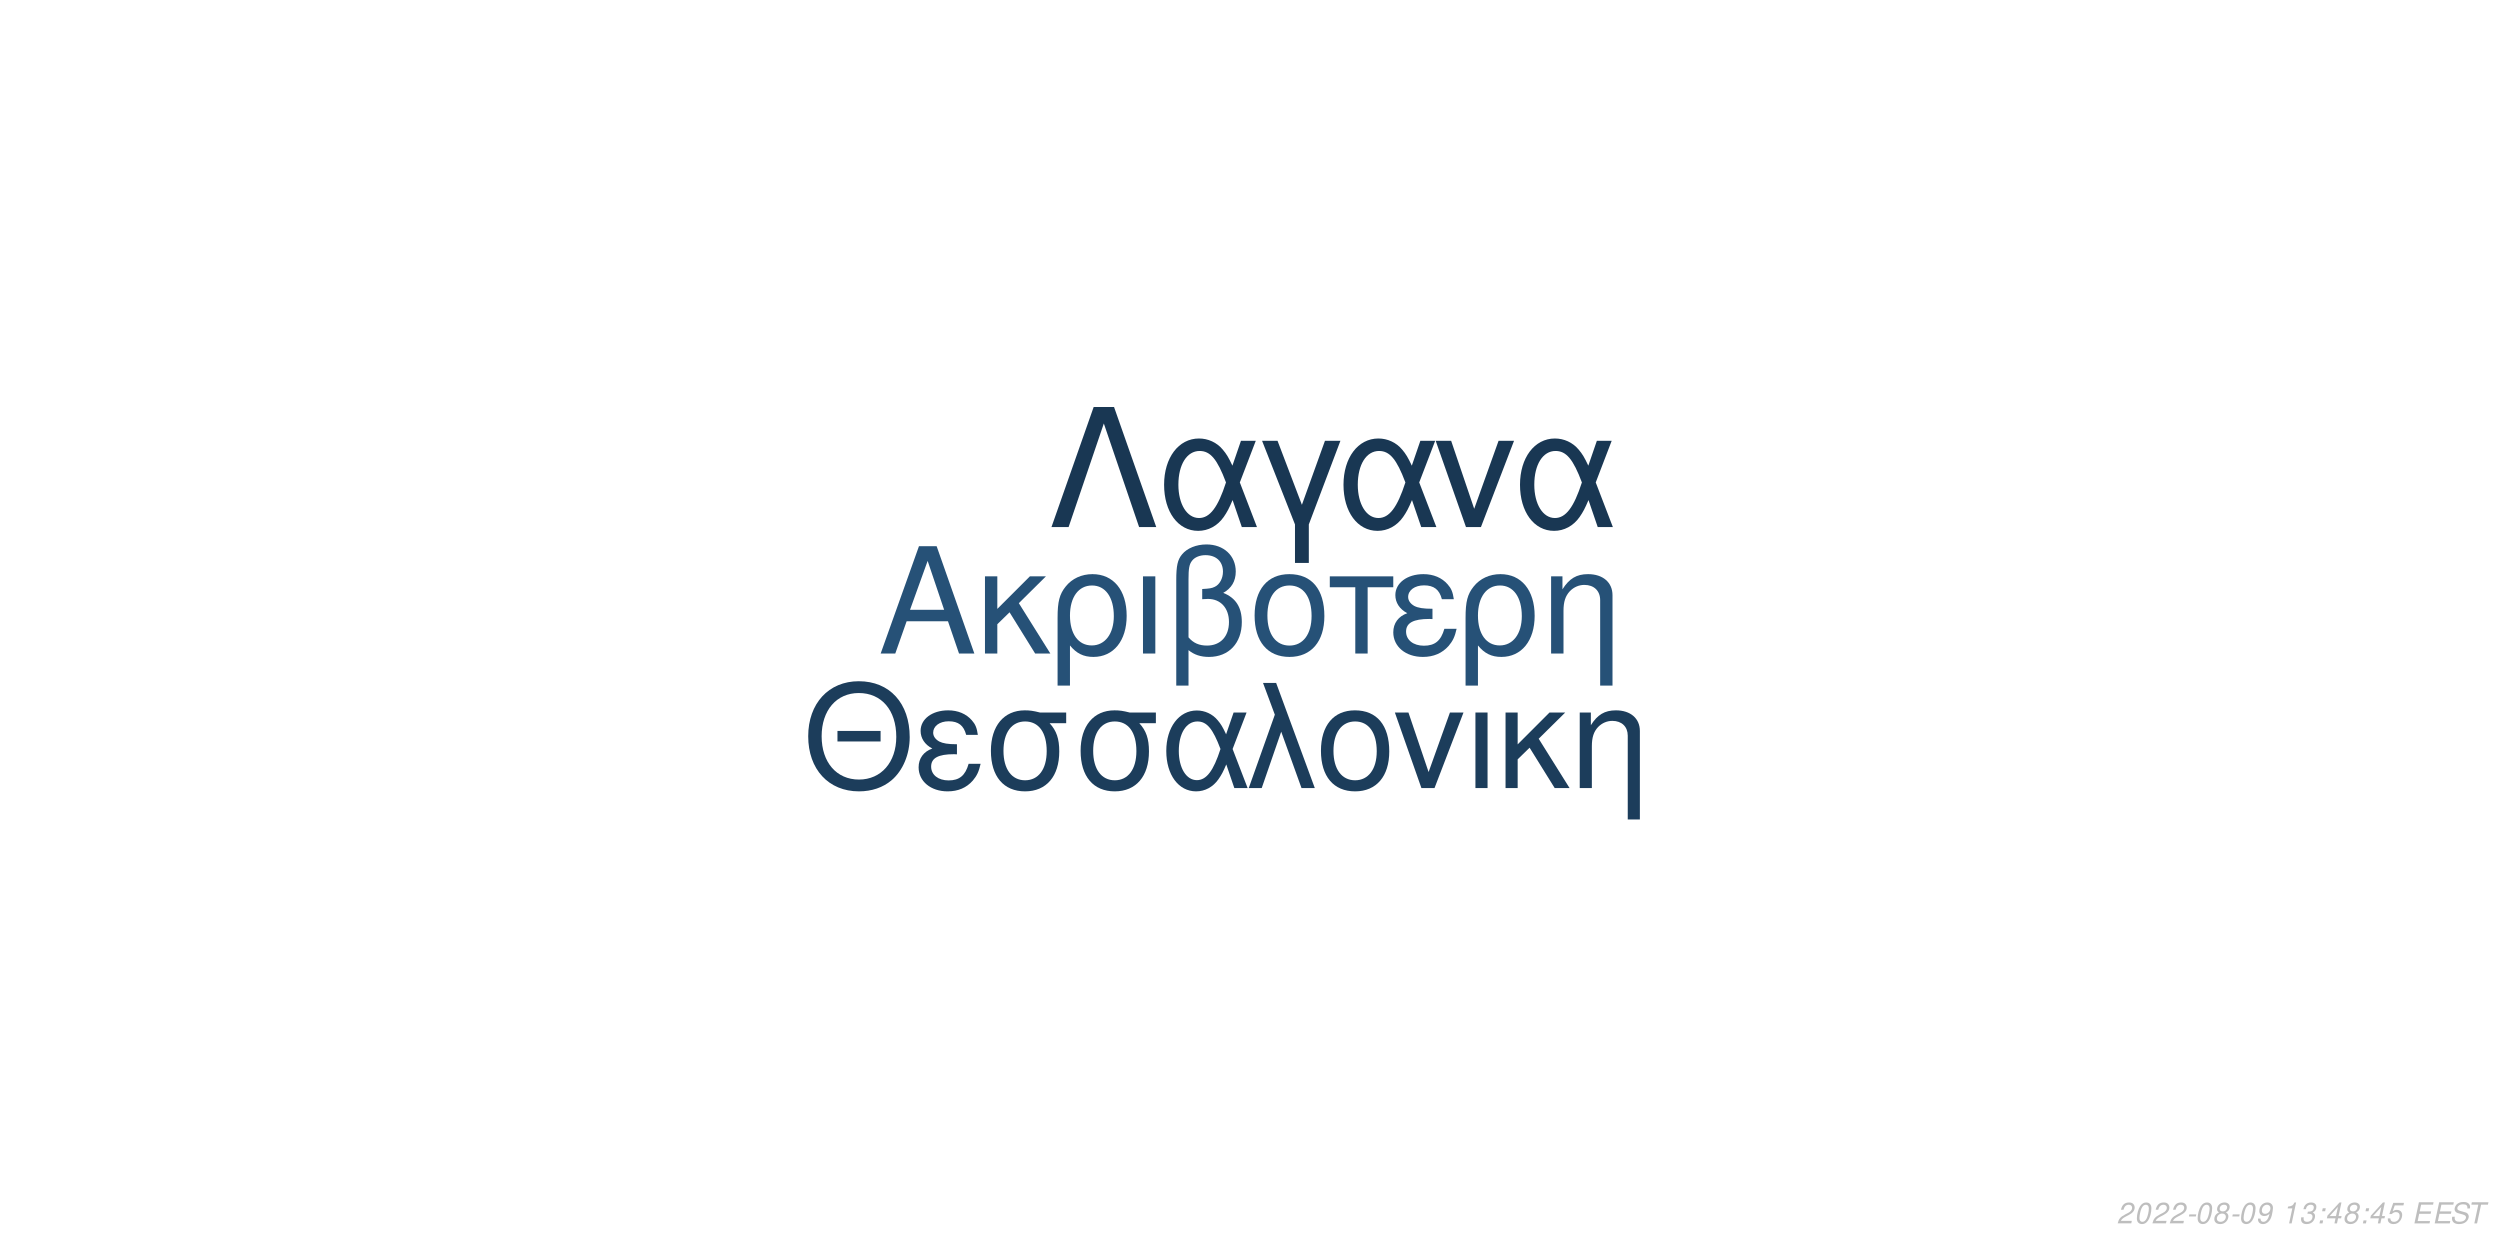
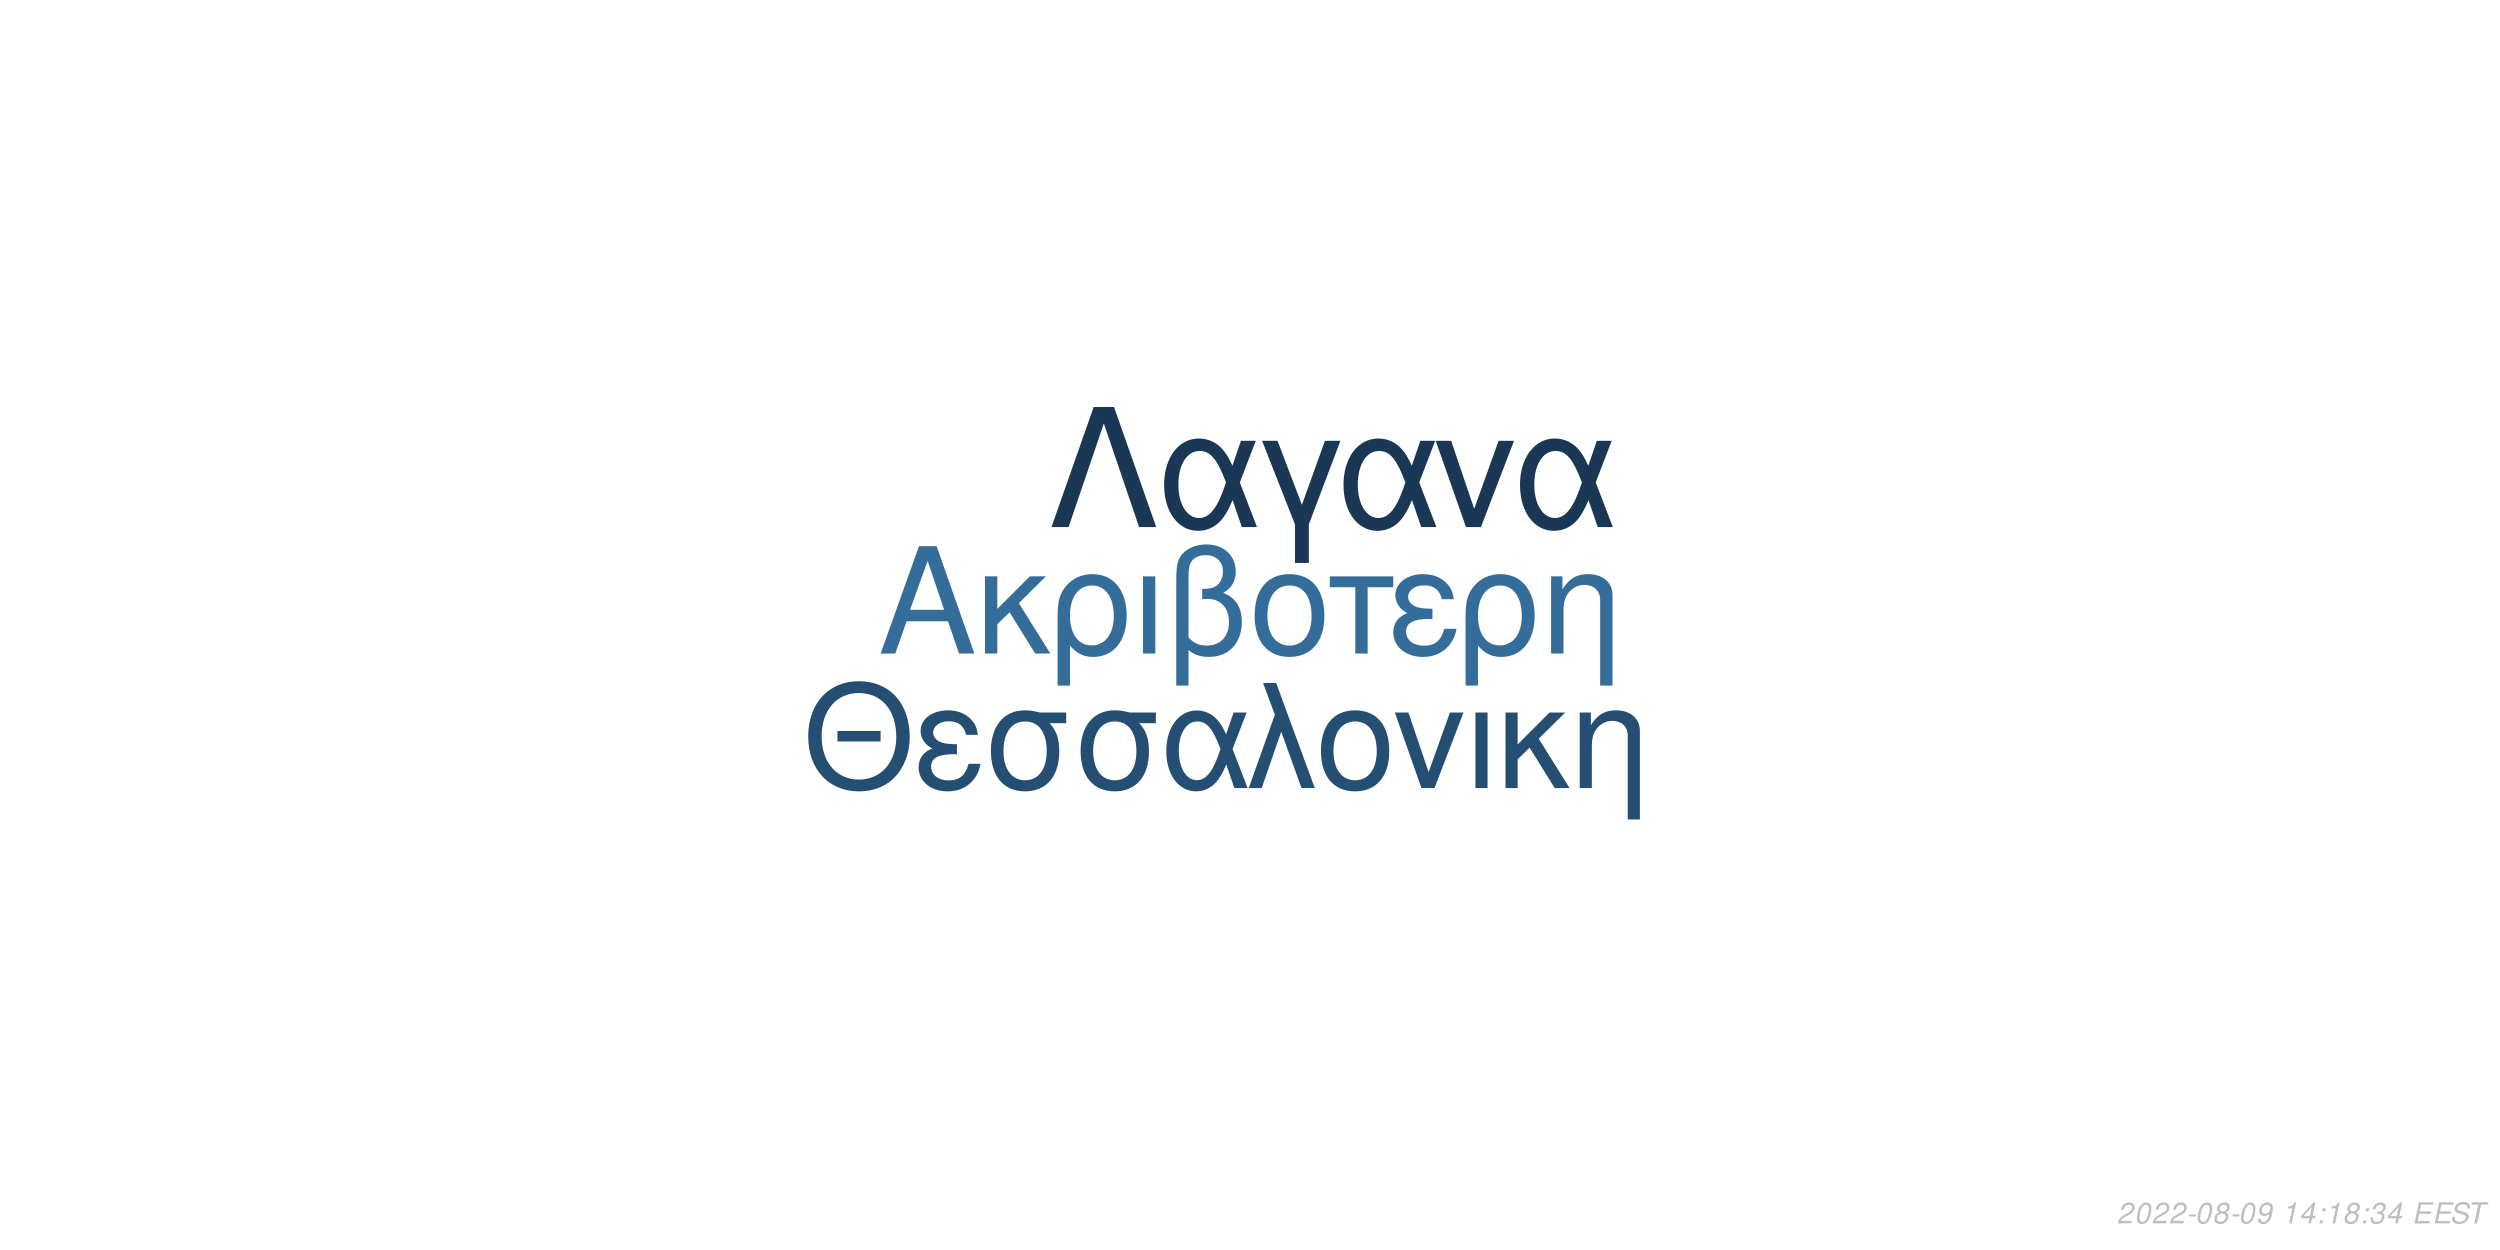
<svg xmlns="http://www.w3.org/2000/svg" xmlns:xlink="http://www.w3.org/1999/xlink" width="864pt" height="432pt" viewBox="0 0 864 432" version="1.1">
  <defs>
    <g>
      <symbol overflow="visible" id="glyph0-0">
        <path style="stroke:none;" d="" />
      </symbol>
      <symbol overflow="visible" id="glyph0-1">
        <path style="stroke:none;" d="M 24.125 -11.141 L 27.938 0 L 33.234 0 L 20.203 -37.094 L 14.094 -37.094 L 0.859 0 L 5.906 0 L 9.828 -11.141 Z M 22.797 -15.109 L 11 -15.109 L 17.094 -32.016 Z M 22.797 -15.109 " />
      </symbol>
      <symbol overflow="visible" id="glyph0-2">
        <path style="stroke:none;" d="M 7.172 -15.422 L 7.172 -26.672 L 2.906 -26.672 L 2.906 0 L 7.172 0 L 7.172 -10.125 L 11.406 -14.25 L 20.25 0 L 25.5 0 L 14.609 -17.406 L 23.969 -26.672 L 18.422 -26.672 Z M 7.172 -15.422 " />
      </symbol>
      <symbol overflow="visible" id="glyph0-3">
        <path style="stroke:none;" d="M 3 11.094 L 7.281 11.094 L 7.281 -2.797 C 9.516 -0.047 11.953 1.172 15.375 1.172 C 22.344 1.172 26.875 -4.422 26.875 -13.031 C 26.875 -21.891 22.297 -27.438 15.062 -27.438 C 11.297 -27.438 7.984 -25.906 5.797 -23.156 C 3.672 -20.516 3 -17.969 3 -12.359 Z M 14.906 -23.516 C 19.547 -23.516 22.438 -19.438 22.438 -12.922 C 22.438 -6.812 19.391 -2.797 14.812 -2.797 C 10.172 -2.797 7.281 -6.766 7.281 -13.125 C 7.281 -19.484 10.234 -23.516 14.906 -23.516 Z M 14.906 -23.516 " />
      </symbol>
      <symbol overflow="visible" id="glyph0-4">
        <path style="stroke:none;" d="M 3.516 0 L 7.781 0 L 7.781 -26.672 L 3.516 -26.672 Z M 3.516 0 " />
      </symbol>
      <symbol overflow="visible" id="glyph0-5">
        <path style="stroke:none;" d="M 4.016 11.094 L 8.25 11.094 L 8.25 -1.172 C 10.172 0.406 12.422 1.172 15.312 1.172 C 22.188 1.172 26.672 -3.609 26.672 -10.891 C 26.672 -15.984 24.578 -19.234 20.25 -20.969 C 23.109 -22.547 24.578 -25.031 24.578 -28.344 C 24.578 -33.844 20.406 -37.703 14.453 -37.703 C 10.938 -37.703 7.734 -36.391 6 -34.25 C 4.484 -32.422 4.016 -30.328 4.016 -25.391 Z M 8.25 -25.656 C 8.25 -29.359 8.5 -30.844 9.469 -32.062 C 10.375 -33.281 12.156 -34 14.094 -34 C 17.812 -34 20.156 -31.812 20.156 -28.297 C 20.156 -25.953 18.984 -23.812 17.297 -23.047 C 16.281 -22.547 15.469 -22.438 12.984 -22.297 L 12.984 -18.781 C 13.734 -18.828 14.344 -18.875 14.969 -18.875 C 19.344 -18.875 22.234 -15.719 22.234 -10.891 C 22.234 -5.906 19.281 -2.75 14.656 -2.75 C 11.953 -2.75 9.922 -3.609 8.25 -5.594 Z M 8.25 -25.656 " />
      </symbol>
      <symbol overflow="visible" id="glyph0-6">
        <path style="stroke:none;" d="M 14.094 -27.438 C 6.562 -27.438 2.094 -22.094 2.094 -13.125 C 2.094 -4.125 6.562 1.172 14.141 1.172 C 21.672 1.172 26.203 -4.172 26.203 -12.922 C 26.203 -22.188 21.828 -27.438 14.094 -27.438 Z M 14.141 -23.516 C 18.938 -23.516 21.781 -19.594 21.781 -12.984 C 21.781 -6.672 18.828 -2.75 14.141 -2.75 C 9.422 -2.75 6.516 -6.672 6.516 -13.125 C 6.516 -19.594 9.422 -23.516 14.141 -23.516 Z M 14.141 -23.516 " />
      </symbol>
      <symbol overflow="visible" id="glyph0-7">
        <path style="stroke:none;" d="M 7.891 0 L 12.156 0 L 12.156 -22.906 L 21.016 -22.906 L 21.016 -26.672 L -0.922 -26.672 L -0.922 -22.906 L 7.891 -22.906 Z M 7.891 0 " />
      </symbol>
      <symbol overflow="visible" id="glyph0-8">
        <path style="stroke:none;" d="M 14.562 -15.469 C 11.344 -15.469 9.562 -15.781 8.297 -16.438 C 6.922 -17.203 6.156 -18.328 6.156 -19.547 C 6.156 -21.891 8.453 -23.562 11.656 -23.562 C 15.062 -23.562 16.953 -22.094 17.812 -18.781 L 21.938 -18.781 C 21.578 -21.266 21.062 -22.5 19.797 -23.922 C 17.812 -26.203 14.906 -27.438 11.453 -27.438 C 5.797 -27.438 1.734 -24.375 1.734 -20.203 C 1.734 -17.609 3.156 -15.375 5.859 -13.938 C 2.797 -12.875 1.016 -10.484 1.016 -7.328 C 1.016 -2.391 5.297 1.172 11.25 1.172 C 14.969 1.172 17.906 -0.109 20.156 -2.641 C 21.578 -4.328 22.297 -5.797 22.906 -8.547 L 18.672 -8.547 C 17.5 -4.422 15.422 -2.703 11.609 -2.703 C 7.938 -2.703 5.438 -4.688 5.438 -7.578 C 5.438 -10.578 7.938 -11.953 13.484 -11.953 C 13.641 -11.953 14.094 -11.953 14.562 -11.906 Z M 14.562 -15.469 " />
      </symbol>
      <symbol overflow="visible" id="glyph0-9">
        <path style="stroke:none;" d="M 3.562 -26.672 L 3.562 0 L 7.844 0 L 7.844 -14.703 C 7.844 -17.906 8.5 -19.891 10.031 -21.531 C 11.406 -22.953 13.188 -23.719 15.062 -23.719 C 18.375 -23.719 20.516 -21.672 20.516 -18.469 L 20.516 11.094 L 24.781 11.094 L 24.781 -20.156 C 24.781 -24.578 21.469 -27.438 16.328 -27.438 C 12.359 -27.438 9.828 -25.906 7.484 -22.188 L 7.484 -26.672 Z M 3.562 -26.672 " />
      </symbol>
      <symbol overflow="visible" id="glyph1-0">
        <path style="stroke:none;" d="" />
      </symbol>
      <symbol overflow="visible" id="glyph1-1">
        <path style="stroke:none;" d="M 26.859 -19.734 L 11.953 -19.734 L 11.953 -16.094 L 26.859 -16.094 Z M 19.328 -36.922 C 8.922 -36.922 1.844 -29.25 1.844 -17.891 C 1.844 -6.484 8.875 1.141 19.391 1.141 C 23.812 1.141 27.703 -0.203 30.641 -2.688 C 34.578 -6.031 36.922 -11.656 36.922 -17.594 C 36.922 -29.297 30 -36.922 19.328 -36.922 Z M 19.328 -32.844 C 27.203 -32.844 32.281 -26.906 32.281 -17.688 C 32.281 -8.922 27.062 -2.938 19.391 -2.938 C 11.609 -2.938 6.484 -8.922 6.484 -17.891 C 6.484 -26.859 11.609 -32.844 19.328 -32.844 Z M 19.328 -32.844 " />
      </symbol>
      <symbol overflow="visible" id="glyph1-2">
        <path style="stroke:none;" d="M 14.25 -15.141 C 11.109 -15.141 9.375 -15.453 8.125 -16.094 C 6.781 -16.844 6.031 -17.938 6.031 -19.141 C 6.031 -21.422 8.266 -23.078 11.406 -23.078 C 14.75 -23.078 16.594 -21.625 17.438 -18.391 L 21.469 -18.391 C 21.125 -20.828 20.625 -22.031 19.391 -23.422 C 17.438 -25.656 14.594 -26.859 11.219 -26.859 C 5.688 -26.859 1.688 -23.875 1.688 -19.781 C 1.688 -17.234 3.094 -15.047 5.734 -13.656 C 2.734 -12.609 1 -10.266 1 -7.172 C 1 -2.344 5.188 1.141 11.016 1.141 C 14.656 1.141 17.547 -0.094 19.734 -2.594 C 21.125 -4.234 21.828 -5.688 22.422 -8.375 L 18.281 -8.375 C 17.141 -4.328 15.094 -2.641 11.359 -2.641 C 7.766 -2.641 5.328 -4.578 5.328 -7.422 C 5.328 -10.359 7.766 -11.703 13.203 -11.703 C 13.359 -11.703 13.797 -11.703 14.25 -11.656 Z M 14.25 -15.141 " />
      </symbol>
      <symbol overflow="visible" id="glyph1-3">
        <path style="stroke:none;" d="M 29 -26.109 L 19.938 -26.109 C 17.594 -26.703 16.438 -26.859 14.703 -26.859 C 7.469 -26.859 2.984 -21.469 2.984 -12.859 C 2.984 -4.031 7.375 1.141 14.797 1.141 C 22.172 1.141 26.609 -4.078 26.609 -12.656 C 26.609 -17.047 25.656 -19.828 23.266 -22.422 L 29 -22.422 Z M 14.797 -23.016 C 19.531 -23.016 22.266 -19.234 22.266 -12.75 C 22.266 -6.531 19.438 -2.688 14.797 -2.688 C 10.172 -2.688 7.328 -6.531 7.328 -12.859 C 7.328 -19.188 10.172 -23.016 14.797 -23.016 Z M 14.797 -23.016 " />
      </symbol>
      <symbol overflow="visible" id="glyph1-4">
        <path style="stroke:none;" d="M 29.344 -26.109 L 24.859 -26.109 L 22.266 -18.578 C 21.125 -21.031 20.484 -22.125 19.328 -23.469 C 17.547 -25.609 14.906 -26.812 12.156 -26.812 C 5.984 -26.812 1.594 -20.984 1.594 -12.812 C 1.594 -4.578 5.828 1.141 11.906 1.141 C 14.953 1.141 17.734 -0.344 19.625 -3.047 C 20.672 -4.531 21.281 -5.688 22.328 -8.172 L 25.109 0 L 29.703 0 L 24.516 -13.5 Z M 20.328 -13.5 C 17.891 -5.922 15.453 -2.734 12.156 -2.734 C 8.516 -2.734 5.922 -6.922 5.922 -12.812 C 5.922 -18.938 8.516 -23.016 12.359 -23.016 C 15.594 -23.016 17.688 -20.531 20.328 -13.5 Z M 20.328 -13.5 " />
      </symbol>
      <symbol overflow="visible" id="glyph1-5">
        <path style="stroke:none;" d="M 1.094 0 L 5.578 0 L 12.312 -19.484 L 19.328 0 L 23.922 0 L 10.562 -36.328 L 6.031 -36.328 L 10.109 -25.359 Z M 1.094 0 " />
      </symbol>
      <symbol overflow="visible" id="glyph1-6">
        <path style="stroke:none;" d="M 13.797 -26.859 C 6.422 -26.859 2.047 -21.625 2.047 -12.859 C 2.047 -4.031 6.422 1.141 13.859 1.141 C 21.234 1.141 25.656 -4.078 25.656 -12.656 C 25.656 -21.719 21.375 -26.859 13.797 -26.859 Z M 13.859 -23.016 C 18.531 -23.016 21.328 -19.188 21.328 -12.703 C 21.328 -6.531 18.438 -2.688 13.859 -2.688 C 9.219 -2.688 6.375 -6.531 6.375 -12.859 C 6.375 -19.188 9.219 -23.016 13.859 -23.016 Z M 13.859 -23.016 " />
      </symbol>
      <symbol overflow="visible" id="glyph1-7">
        <path style="stroke:none;" d="M 14.297 0 L 24.312 -26.109 L 19.625 -26.109 L 12.25 -5.531 L 5.281 -26.109 L 0.594 -26.109 L 9.766 0 Z M 14.297 0 " />
      </symbol>
      <symbol overflow="visible" id="glyph1-8">
        <path style="stroke:none;" d="M 3.438 0 L 7.625 0 L 7.625 -26.109 L 3.438 -26.109 Z M 3.438 0 " />
      </symbol>
      <symbol overflow="visible" id="glyph1-9">
        <path style="stroke:none;" d="M 7.031 -15.094 L 7.031 -26.109 L 2.844 -26.109 L 2.844 0 L 7.031 0 L 7.031 -9.922 L 11.156 -13.953 L 19.828 0 L 24.969 0 L 14.297 -17.047 L 23.469 -26.109 L 18.031 -26.109 Z M 7.031 -15.094 " />
      </symbol>
      <symbol overflow="visible" id="glyph1-10">
        <path style="stroke:none;" d="M 3.484 -26.109 L 3.484 0 L 7.672 0 L 7.672 -14.406 C 7.672 -17.547 8.328 -19.484 9.812 -21.078 C 11.156 -22.469 12.906 -23.219 14.75 -23.219 C 17.984 -23.219 20.078 -21.234 20.078 -18.094 L 20.078 10.859 L 24.266 10.859 L 24.266 -19.734 C 24.266 -24.062 21.031 -26.859 16 -26.859 C 12.109 -26.859 9.609 -25.359 7.328 -21.719 L 7.328 -26.109 Z M 3.484 -26.109 " />
      </symbol>
      <symbol overflow="visible" id="glyph2-0">
        <path style="stroke:none;" d="" />
      </symbol>
      <symbol overflow="visible" id="glyph2-1">
        <path style="stroke:none;" d="M 22.531 -41.484 L 15.484 -41.484 L 0.906 0 L 6.828 0 L 19 -35.797 L 31.188 0 L 37.109 0 Z M 22.531 -41.484 " />
      </symbol>
      <symbol overflow="visible" id="glyph2-2">
        <path style="stroke:none;" d="M 33.516 -29.812 L 28.391 -29.812 L 25.438 -21.219 C 24.125 -24.016 23.391 -25.266 22.078 -26.797 C 20.031 -29.25 17.016 -30.609 13.891 -30.609 C 6.828 -30.609 1.828 -23.953 1.828 -14.625 C 1.828 -5.234 6.656 1.312 13.594 1.312 C 17.078 1.312 20.266 -0.391 22.422 -3.469 C 23.609 -5.172 24.297 -6.484 25.5 -9.328 L 28.688 0 L 33.922 0 L 28 -15.422 Z M 23.219 -15.422 C 20.422 -6.766 17.641 -3.125 13.891 -3.125 C 9.734 -3.125 6.766 -7.906 6.766 -14.625 C 6.766 -21.625 9.734 -26.297 14.109 -26.297 C 17.812 -26.297 20.203 -23.453 23.219 -15.422 Z M 23.219 -15.422 " />
      </symbol>
      <symbol overflow="visible" id="glyph2-3">
        <path style="stroke:none;" d="M 12.062 12.406 L 16.844 12.406 L 16.844 -0.906 L 27.766 -29.812 L 22.422 -29.812 L 14.453 -7.688 L 6.031 -29.812 L 0.688 -29.812 L 12.062 -0.906 Z M 12.062 12.406 " />
      </symbol>
      <symbol overflow="visible" id="glyph2-4">
        <path style="stroke:none;" d="M 16.328 0 L 27.766 -29.812 L 22.422 -29.812 L 14 -6.312 L 6.031 -29.812 L 0.688 -29.812 L 11.156 0 Z M 16.328 0 " />
      </symbol>
      <symbol overflow="visible" id="glyph3-0">
        <path style="stroke:none;" d="" />
      </symbol>
      <symbol overflow="visible" id="glyph3-1">
        <path style="stroke:none;" d="M 5.234 -0.875 L 1.469 -0.875 C 1.641 -1.375 2.203 -1.891 3.109 -2.344 L 4.234 -2.938 C 5.562 -3.625 6.219 -4.469 6.219 -5.484 C 6.219 -5.938 6.062 -6.359 5.797 -6.656 C 5.469 -7.047 4.984 -7.234 4.312 -7.234 C 2.766 -7.234 1.891 -6.453 1.484 -4.734 L 2.375 -4.734 C 2.484 -5.188 2.609 -5.484 2.797 -5.75 C 3.094 -6.203 3.609 -6.453 4.188 -6.453 C 4.891 -6.453 5.344 -6.031 5.344 -5.375 C 5.344 -4.703 4.859 -4.094 4.016 -3.656 L 2.984 -3.125 C 1.234 -2.188 0.797 -1.656 0.344 -0.016 L 5.047 -0.016 Z M 5.234 -0.875 " />
      </symbol>
      <symbol overflow="visible" id="glyph3-2">
        <path style="stroke:none;" d="M 4.203 -7.234 C 3.375 -7.234 2.688 -6.812 2.125 -5.984 C 1.484 -5.047 0.984 -3.188 0.984 -1.734 C 0.984 -1.109 1.172 -0.562 1.484 -0.266 C 1.797 0.047 2.281 0.234 2.766 0.234 C 3.625 0.234 4.281 -0.156 4.859 -1.016 C 5.516 -1.953 6 -3.797 6 -5.266 C 6 -6.5 5.328 -7.234 4.203 -7.234 Z M 4.094 -6.453 C 4.734 -6.453 5.125 -5.984 5.125 -5.156 C 5.125 -4.203 4.781 -2.625 4.406 -1.812 C 3.984 -0.938 3.516 -0.547 2.875 -0.547 C 2.25 -0.547 1.875 -1.031 1.875 -1.828 C 1.875 -2.797 2.203 -4.344 2.594 -5.203 C 2.984 -6.047 3.453 -6.453 4.094 -6.453 Z M 4.094 -6.453 " />
      </symbol>
      <symbol overflow="visible" id="glyph3-3">
        <path style="stroke:none;" d="M 3.516 -3.125 L 1.125 -3.125 L 0.969 -2.406 L 3.359 -2.406 Z M 3.516 -3.125 " />
      </symbol>
      <symbol overflow="visible" id="glyph3-4">
        <path style="stroke:none;" d="M 4.766 -3.797 C 5.078 -3.969 5.234 -4.078 5.438 -4.234 C 5.812 -4.594 6.062 -5.172 6.062 -5.734 C 6.062 -6.625 5.344 -7.234 4.266 -7.234 C 2.812 -7.234 1.703 -6.219 1.703 -4.875 C 1.703 -4.406 1.875 -4.125 2.359 -3.812 C 1.297 -3.312 0.75 -2.516 0.75 -1.469 C 0.75 -0.438 1.547 0.234 2.812 0.234 C 3.656 0.234 4.359 -0.094 4.938 -0.734 C 5.359 -1.234 5.609 -1.859 5.609 -2.438 C 5.609 -3.047 5.312 -3.516 4.766 -3.797 Z M 4.109 -6.453 C 4.797 -6.453 5.188 -6.125 5.188 -5.578 C 5.188 -5.266 5.062 -4.922 4.859 -4.672 C 4.562 -4.312 4.188 -4.156 3.656 -4.156 C 2.984 -4.156 2.594 -4.453 2.594 -4.984 C 2.594 -5.859 3.203 -6.453 4.109 -6.453 Z M 3.453 -3.406 C 4.234 -3.406 4.734 -2.984 4.734 -2.312 C 4.734 -1.312 3.922 -0.547 2.875 -0.547 C 2.125 -0.547 1.625 -0.969 1.625 -1.625 C 1.625 -2.609 2.438 -3.406 3.453 -3.406 Z M 3.453 -3.406 " />
      </symbol>
      <symbol overflow="visible" id="glyph3-5">
        <path style="stroke:none;" d="M 0.844 -1.656 C 0.844 -1.547 0.844 -1.438 0.844 -1.375 C 0.844 -0.406 1.531 0.234 2.578 0.234 C 3.203 0.234 3.766 0.016 4.297 -0.438 C 4.938 -1 5.312 -1.656 5.594 -2.719 C 5.844 -3.672 6.016 -4.766 6.016 -5.375 C 6.016 -5.844 5.844 -6.328 5.547 -6.656 C 5.203 -7.031 4.703 -7.234 4.062 -7.234 C 2.516 -7.234 1.297 -5.938 1.297 -4.266 C 1.297 -3.203 1.984 -2.547 3.047 -2.547 C 3.484 -2.547 3.953 -2.672 4.281 -2.891 C 4.406 -2.984 4.547 -3.078 4.828 -3.344 C 4.438 -1.484 3.703 -0.547 2.703 -0.547 C 2.109 -0.547 1.719 -0.938 1.719 -1.547 L 1.719 -1.656 Z M 3.953 -6.453 C 4.625 -6.453 5.141 -5.953 5.141 -5.281 C 5.141 -4.188 4.312 -3.312 3.297 -3.312 C 2.594 -3.312 2.172 -3.734 2.172 -4.453 C 2.172 -5.562 2.984 -6.453 3.953 -6.453 Z M 3.953 -6.453 " />
      </symbol>
      <symbol overflow="visible" id="glyph3-6">
        <path style="stroke:none;" d="" />
      </symbol>
      <symbol overflow="visible" id="glyph3-7">
        <path style="stroke:none;" d="M 3.703 -5.188 L 2.594 0 L 3.469 0 L 5.016 -7.234 L 4.438 -7.234 C 3.906 -6.156 3.688 -6.016 2.234 -5.812 L 2.109 -5.188 Z M 3.703 -5.188 " />
      </symbol>
      <symbol overflow="visible" id="glyph3-8">
-         <path style="stroke:none;" d="M 2.922 -3.312 C 3.125 -3.344 3.234 -3.344 3.375 -3.344 C 4.203 -3.344 4.688 -3 4.688 -2.406 C 4.688 -1.312 3.906 -0.547 2.781 -0.547 C 2.047 -0.547 1.594 -0.938 1.594 -1.562 C 1.594 -1.719 1.609 -1.844 1.656 -2.094 L 0.766 -2.094 C 0.734 -1.797 0.719 -1.641 0.719 -1.469 C 0.719 -0.375 1.406 0.234 2.641 0.234 C 3.547 0.234 4.297 -0.078 4.812 -0.656 C 5.266 -1.156 5.562 -1.875 5.562 -2.547 C 5.562 -3.125 5.344 -3.453 4.797 -3.734 C 5.641 -4.234 6.016 -4.844 6.016 -5.734 C 6.016 -6.656 5.312 -7.234 4.203 -7.234 C 3.375 -7.234 2.672 -6.938 2.188 -6.375 C 1.891 -6.031 1.703 -5.641 1.516 -4.906 L 2.391 -4.906 C 2.5 -5.359 2.594 -5.594 2.734 -5.812 C 3.047 -6.234 3.516 -6.453 4.078 -6.453 C 4.734 -6.453 5.141 -6.125 5.141 -5.578 C 5.141 -5.188 5.016 -4.797 4.797 -4.547 C 4.516 -4.234 4 -4.062 3.266 -4.062 L 3.078 -4.062 Z M 2.922 -3.312 " />
+         <path style="stroke:none;" d="M 3.625 -1.75 L 3.266 0 L 4.141 0 L 4.516 -1.75 L 5.562 -1.75 L 5.734 -2.531 L 4.688 -2.531 L 5.688 -7.234 L 5.016 -7.234 L 0.844 -2.672 L 0.641 -1.75 Z M 3.797 -2.531 L 1.594 -2.531 L 4.469 -5.703 Z M 3.797 -2.531 " />
      </symbol>
      <symbol overflow="visible" id="glyph3-9">
        <path style="stroke:none;" d="M 2.359 -1.031 L 1.312 -1.031 L 1.094 0 L 2.141 0 Z M 3.266 -5.234 L 2.219 -5.234 L 2 -4.203 L 3.047 -4.203 Z M 3.266 -5.234 " />
      </symbol>
      <symbol overflow="visible" id="glyph3-10">
-         <path style="stroke:none;" d="M 3.625 -1.75 L 3.266 0 L 4.141 0 L 4.516 -1.75 L 5.562 -1.75 L 5.734 -2.531 L 4.688 -2.531 L 5.688 -7.234 L 5.016 -7.234 L 0.844 -2.672 L 0.641 -1.75 Z M 3.797 -2.531 L 1.594 -2.531 L 4.469 -5.703 Z M 3.797 -2.531 " />
+         <path style="stroke:none;" d="M 2.922 -3.312 C 3.125 -3.344 3.234 -3.344 3.375 -3.344 C 4.203 -3.344 4.688 -3 4.688 -2.406 C 4.688 -1.312 3.906 -0.547 2.781 -0.547 C 2.047 -0.547 1.594 -0.938 1.594 -1.562 C 1.594 -1.719 1.609 -1.844 1.656 -2.094 L 0.766 -2.094 C 0.734 -1.797 0.719 -1.641 0.719 -1.469 C 0.719 -0.375 1.406 0.234 2.641 0.234 C 3.547 0.234 4.297 -0.078 4.812 -0.656 C 5.266 -1.156 5.562 -1.875 5.562 -2.547 C 5.562 -3.125 5.344 -3.453 4.797 -3.734 C 5.641 -4.234 6.016 -4.844 6.016 -5.734 C 6.016 -6.656 5.312 -7.234 4.203 -7.234 C 3.375 -7.234 2.672 -6.938 2.188 -6.375 C 1.891 -6.031 1.703 -5.641 1.516 -4.906 L 2.391 -4.906 C 2.5 -5.359 2.594 -5.594 2.734 -5.812 C 3.047 -6.234 3.516 -6.453 4.078 -6.453 C 4.734 -6.453 5.141 -6.125 5.141 -5.578 C 5.141 -5.188 5.016 -4.797 4.797 -4.547 C 4.516 -4.234 4 -4.062 3.266 -4.062 L 3.078 -4.062 Z M 2.922 -3.312 " />
      </symbol>
      <symbol overflow="visible" id="glyph3-11">
-         <path style="stroke:none;" d="M 6.297 -7.094 L 2.594 -7.094 L 1.234 -3.234 L 2.047 -3.234 C 2.656 -3.766 2.938 -3.906 3.531 -3.906 C 4.328 -3.906 4.797 -3.453 4.797 -2.688 C 4.797 -1.438 3.969 -0.547 2.828 -0.547 C 2.031 -0.547 1.609 -0.938 1.578 -1.734 L 0.703 -1.734 L 0.703 -1.516 C 0.703 -0.938 0.844 -0.547 1.188 -0.266 C 1.562 0.062 2.078 0.234 2.703 0.234 C 3.656 0.234 4.391 -0.156 4.984 -0.922 C 5.422 -1.5 5.672 -2.234 5.672 -2.953 C 5.672 -4 4.938 -4.672 3.812 -4.672 C 3.328 -4.672 2.906 -4.547 2.406 -4.234 L 3.109 -6.219 L 6.109 -6.219 Z M 6.297 -7.094 " />
+         <path style="stroke:none;" d="M 2.547 -3.312 L 6.5 -3.312 L 6.688 -4.141 L 2.719 -4.141 L 3.219 -6.469 L 7.344 -6.469 L 7.516 -7.297 L 2.453 -7.297 L 0.906 0 L 6.125 0 L 6.297 -0.812 L 2.016 -0.812 Z M 2.547 -3.312 " />
      </symbol>
      <symbol overflow="visible" id="glyph3-12">
-         <path style="stroke:none;" d="M 2.547 -3.312 L 6.5 -3.312 L 6.688 -4.141 L 2.719 -4.141 L 3.219 -6.469 L 7.344 -6.469 L 7.516 -7.297 L 2.453 -7.297 L 0.906 0 L 6.125 0 L 6.297 -0.812 L 2.016 -0.812 Z M 2.547 -3.312 " />
+         <path style="stroke:none;" d="M 7.062 -5.156 C 7.125 -5.438 7.141 -5.562 7.141 -5.703 C 7.141 -6.156 6.938 -6.594 6.594 -6.891 C 6.188 -7.25 5.656 -7.406 4.875 -7.406 C 3.844 -7.406 3.047 -7.125 2.5 -6.562 C 2.094 -6.141 1.781 -5.438 1.781 -4.922 C 1.781 -4.297 2.219 -3.766 2.891 -3.562 L 4.594 -3.094 C 5.406 -2.859 5.734 -2.578 5.734 -2.094 C 5.734 -1.781 5.547 -1.406 5.266 -1.141 C 4.844 -0.766 4.266 -0.578 3.453 -0.578 C 2.328 -0.578 1.812 -0.984 1.812 -1.906 C 1.812 -2.047 1.812 -2.125 1.844 -2.312 L 0.984 -2.312 C 0.906 -2.062 0.891 -1.906 0.891 -1.688 C 0.891 -0.484 1.797 0.234 3.297 0.234 C 4.359 0.234 5.234 -0.062 5.812 -0.609 C 6.344 -1.078 6.688 -1.797 6.688 -2.375 C 6.688 -2.641 6.609 -2.906 6.453 -3.156 C 6.234 -3.5 5.938 -3.703 5.469 -3.828 L 3.75 -4.312 C 2.984 -4.547 2.734 -4.734 2.734 -5.188 C 2.734 -5.547 2.875 -5.844 3.188 -6.109 C 3.547 -6.438 4.031 -6.594 4.703 -6.594 C 5.266 -6.594 5.688 -6.484 5.906 -6.297 C 6.094 -6.125 6.219 -5.797 6.219 -5.516 C 6.219 -5.422 6.203 -5.344 6.188 -5.156 Z M 7.062 -5.156 " />
      </symbol>
      <symbol overflow="visible" id="glyph3-13">
-         <path style="stroke:none;" d="M 7.062 -5.156 C 7.125 -5.438 7.141 -5.562 7.141 -5.703 C 7.141 -6.156 6.938 -6.594 6.594 -6.891 C 6.188 -7.25 5.656 -7.406 4.875 -7.406 C 3.844 -7.406 3.047 -7.125 2.5 -6.562 C 2.094 -6.141 1.781 -5.438 1.781 -4.922 C 1.781 -4.297 2.219 -3.766 2.891 -3.562 L 4.594 -3.094 C 5.406 -2.859 5.734 -2.578 5.734 -2.094 C 5.734 -1.781 5.547 -1.406 5.266 -1.141 C 4.844 -0.766 4.266 -0.578 3.453 -0.578 C 2.328 -0.578 1.812 -0.984 1.812 -1.906 C 1.812 -2.047 1.812 -2.125 1.844 -2.312 L 0.984 -2.312 C 0.906 -2.062 0.891 -1.906 0.891 -1.688 C 0.891 -0.484 1.797 0.234 3.297 0.234 C 4.359 0.234 5.234 -0.062 5.812 -0.609 C 6.344 -1.078 6.688 -1.797 6.688 -2.375 C 6.688 -2.641 6.609 -2.906 6.453 -3.156 C 6.234 -3.5 5.938 -3.703 5.469 -3.828 L 3.75 -4.312 C 2.984 -4.547 2.734 -4.734 2.734 -5.188 C 2.734 -5.547 2.875 -5.844 3.188 -6.109 C 3.547 -6.438 4.031 -6.594 4.703 -6.594 C 5.266 -6.594 5.688 -6.484 5.906 -6.297 C 6.094 -6.125 6.219 -5.797 6.219 -5.516 C 6.219 -5.422 6.203 -5.344 6.188 -5.156 Z M 7.062 -5.156 " />
-       </symbol>
-       <symbol overflow="visible" id="glyph3-14">
        <path style="stroke:none;" d="M 4.938 -6.469 L 7.312 -6.469 L 7.484 -7.297 L 1.75 -7.297 L 1.578 -6.469 L 3.984 -6.469 L 2.609 0 L 3.547 0 Z M 4.938 -6.469 " />
      </symbol>
    </g>
  </defs>
  <g id="surface1">
    <rect x="0" y="0" width="864" height="432" style="fill:rgb(100%,100%,100%);fill-opacity:1;stroke:none;" />
-     <g style="fill:rgb(14.902%,31.765%,46.667%);fill-opacity:1;">
+     <g style="fill:rgb(20.392%,42.353%,60.392%);fill-opacity:1;">
      <use xlink:href="#glyph0-1" x="303.5" y="225.861" />
      <use xlink:href="#glyph0-2" x="337.5" y="225.861" />
      <use xlink:href="#glyph0-3" x="362.5" y="225.861" />
      <use xlink:href="#glyph0-4" x="391.5" y="225.861" />
      <use xlink:href="#glyph0-5" x="402.5" y="225.861" />
      <use xlink:href="#glyph0-6" x="431.5" y="225.861" />
      <use xlink:href="#glyph0-7" x="460.5" y="225.861" />
      <use xlink:href="#glyph0-8" x="480.5" y="225.861" />
      <use xlink:href="#glyph0-3" x="503.5" y="225.861" />
      <use xlink:href="#glyph0-9" x="532.5" y="225.861" />
    </g>
-     <g style="fill:rgb(10.98%,23.922%,35.686%);fill-opacity:1;">
+     <g style="fill:rgb(14.118%,30.588%,44.706%);fill-opacity:1;">
      <use xlink:href="#glyph1-1" x="277.473" y="272.354" />
      <use xlink:href="#glyph1-2" x="316.473" y="272.354" />
      <use xlink:href="#glyph1-3" x="339.473" y="272.354" />
      <use xlink:href="#glyph1-3" x="370.473" y="272.354" />
      <use xlink:href="#glyph1-4" x="401.473" y="272.354" />
      <use xlink:href="#glyph1-5" x="430.473" y="272.354" />
      <use xlink:href="#glyph1-6" x="454.473" y="272.354" />
      <use xlink:href="#glyph1-7" x="481.473" y="272.354" />
      <use xlink:href="#glyph1-8" x="506.473" y="272.354" />
      <use xlink:href="#glyph1-9" x="517.473" y="272.354" />
      <use xlink:href="#glyph1-10" x="542.473" y="272.354" />
    </g>
-     <g style="fill:rgb(9.804%,21.569%,32.549%);fill-opacity:1;">
+     <g style="fill:rgb(10.196%,21.961%,33.333%);fill-opacity:1;">
      <use xlink:href="#glyph2-1" x="362.484" y="182.152" />
      <use xlink:href="#glyph2-2" x="400.484" y="182.152" />
      <use xlink:href="#glyph2-3" x="435.484" y="182.152" />
      <use xlink:href="#glyph2-2" x="462.484" y="182.152" />
      <use xlink:href="#glyph2-4" x="495.484" y="182.152" />
      <use xlink:href="#glyph2-2" x="523.484" y="182.152" />
    </g>
    <g style="fill:rgb(74.51%,74.51%,74.51%);fill-opacity:1;">
      <use xlink:href="#glyph3-1" x="731.52" y="422.81" />
      <use xlink:href="#glyph3-2" x="737.52" y="422.81" />
      <use xlink:href="#glyph3-1" x="743.52" y="422.81" />
      <use xlink:href="#glyph3-1" x="749.52" y="422.81" />
      <use xlink:href="#glyph3-3" x="755.52" y="422.81" />
      <use xlink:href="#glyph3-2" x="758.52" y="422.81" />
      <use xlink:href="#glyph3-4" x="764.52" y="422.81" />
      <use xlink:href="#glyph3-3" x="770.52" y="422.81" />
      <use xlink:href="#glyph3-2" x="773.52" y="422.81" />
      <use xlink:href="#glyph3-5" x="779.52" y="422.81" />
      <use xlink:href="#glyph3-6" x="785.52" y="422.81" />
      <use xlink:href="#glyph3-7" x="788.52" y="422.81" />
      <use xlink:href="#glyph3-8" x="794.52" y="422.81" />
      <use xlink:href="#glyph3-9" x="800.52" y="422.81" />
-       <use xlink:href="#glyph3-10" x="803.52" y="422.81" />
+       <use xlink:href="#glyph3-7" x="803.52" y="422.81" />
      <use xlink:href="#glyph3-4" x="809.52" y="422.81" />
      <use xlink:href="#glyph3-9" x="815.52" y="422.81" />
      <use xlink:href="#glyph3-10" x="818.52" y="422.81" />
-       <use xlink:href="#glyph3-11" x="824.52" y="422.81" />
+       <use xlink:href="#glyph3-8" x="824.52" y="422.81" />
      <use xlink:href="#glyph3-6" x="830.52" y="422.81" />
-       <use xlink:href="#glyph3-12" x="833.52" y="422.81" />
-       <use xlink:href="#glyph3-12" x="840.52" y="422.81" />
-       <use xlink:href="#glyph3-13" x="846.52" y="422.81" />
-       <use xlink:href="#glyph3-14" x="852.52" y="422.81" />
+       <use xlink:href="#glyph3-11" x="833.52" y="422.81" />
+       <use xlink:href="#glyph3-11" x="840.52" y="422.81" />
+       <use xlink:href="#glyph3-12" x="846.52" y="422.81" />
+       <use xlink:href="#glyph3-13" x="852.52" y="422.81" />
    </g>
  </g>
</svg>
